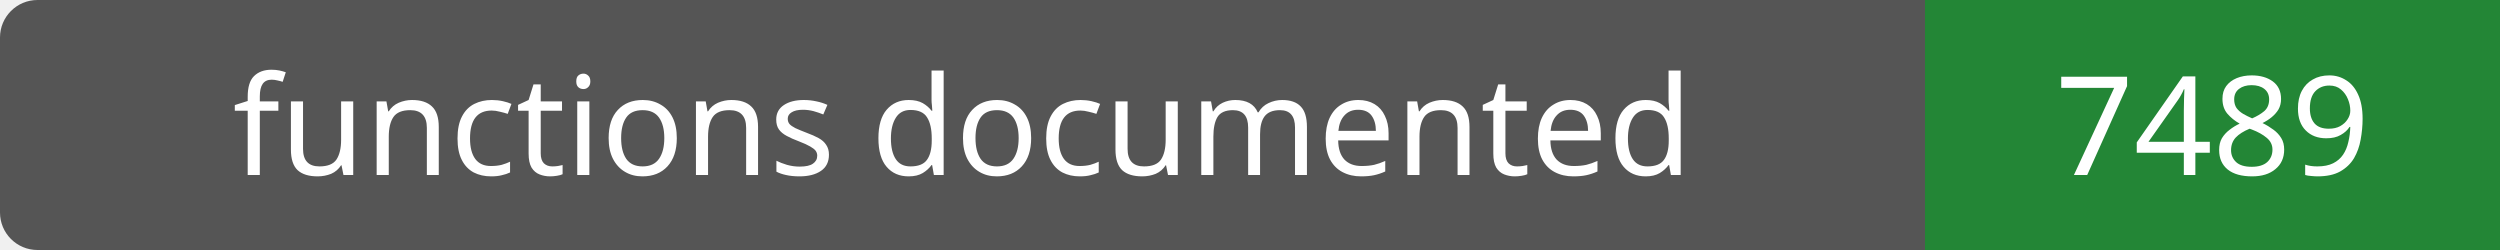
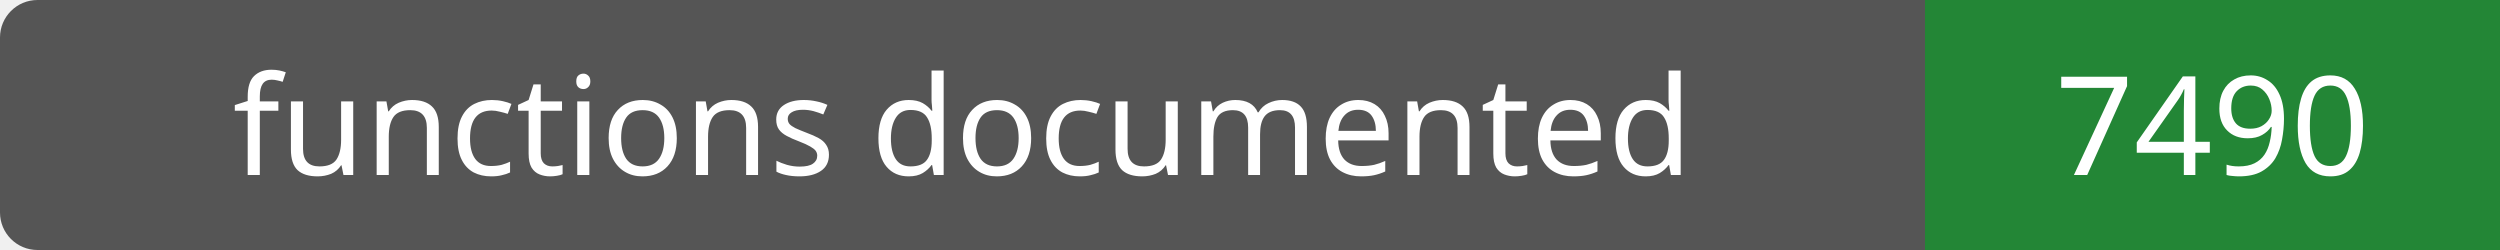
- <svg xmlns="http://www.w3.org/2000/svg" width="200" height="20" role="img" aria-label="functions documented: 7489">
+ <svg xmlns="http://www.w3.org/2000/svg" width="200" height="20" role="img" aria-label="functions documented: 7490">
  <rect width="200" height="20" rx="3" fill="#555" />
  <path fill="#238636" d="M154 0h46v20H154z" />
  <g fill="#fff" text-anchor="middle" font-family="Verdana,sans-serif" font-size="11">
    <text x="77.0" y="14">functions documented</text>
-     <text x="177.0" y="14">7489</text>
+     <text x="177.0" y="14">7490</text>
  </g>
</svg>
